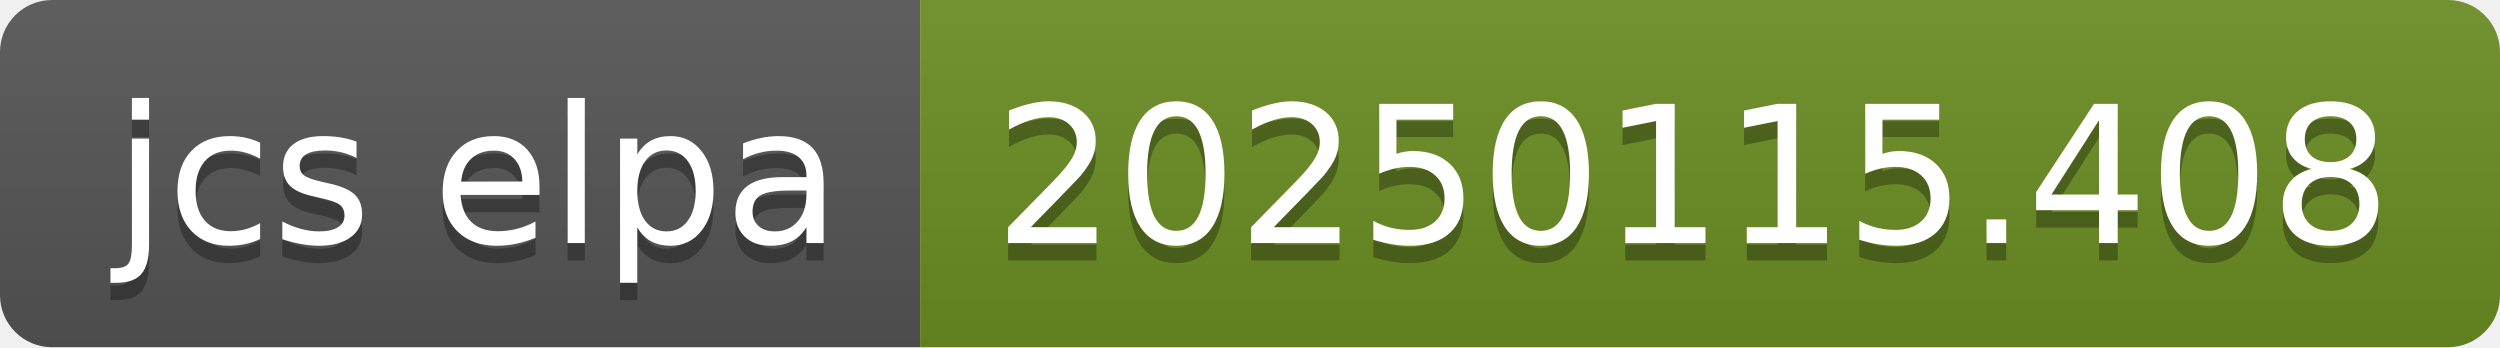
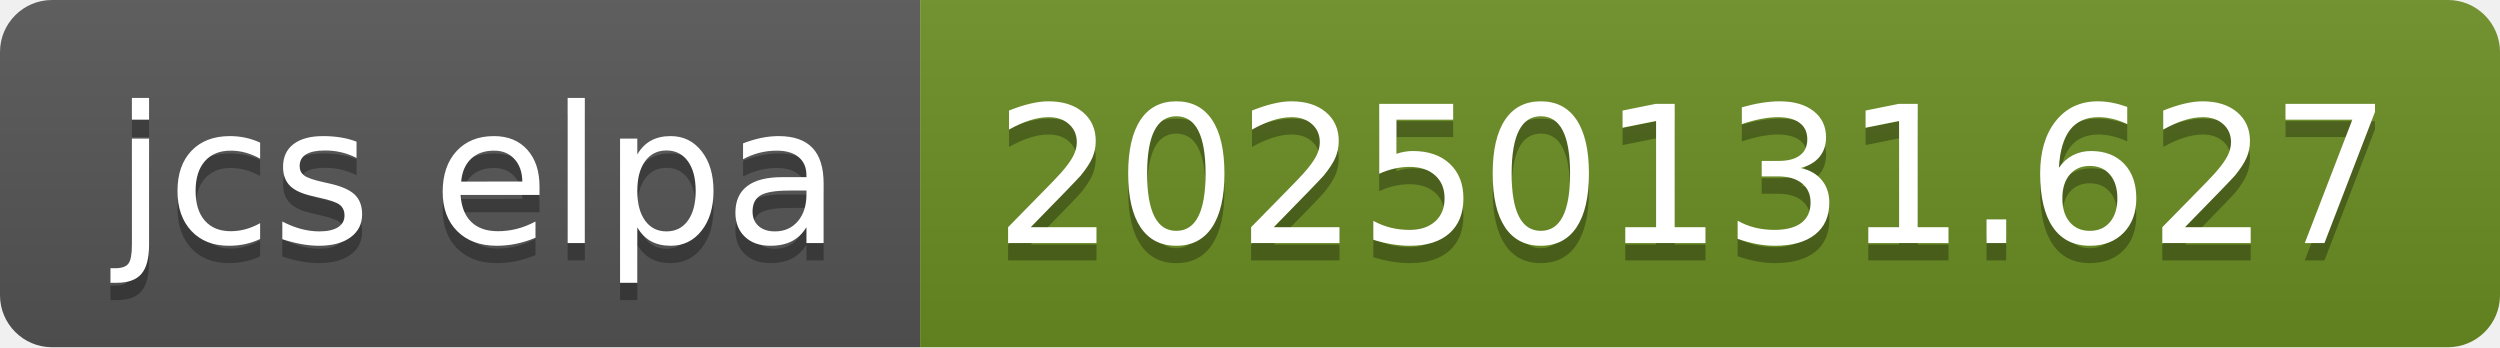
- <svg xmlns="http://www.w3.org/2000/svg" width="144" height="20" role="img" aria-label="jcs elpa: 20250115.408">
+ <svg xmlns="http://www.w3.org/2000/svg" width="144" height="20" role="img" aria-label="jcs elpa: 20250131.627">
  <linearGradient id="s" x2="0" y2="100%">
    <stop offset="0" stop-color="#bbb" stop-opacity=".1" />
    <stop offset="1" stop-opacity=".1" />
  </linearGradient>
  <clipPath id="r">
    <rect width="144" height="20" rx="3" fill="#fff" />
  </clipPath>
  <g clip-path="url(#r)">
    <rect width="53" height="20" fill="#555" />
    <rect x="53" width="91" height="20" fill="#6b8e23" />
    <rect width="144" height="20" fill="url(#s)" />
  </g>
  <g fill="#fff" text-anchor="middle" font-family="Verdana,Geneva,DejaVu Sans,sans-serif" text-rendering="geometricPrecision" font-size="110">
    <text aria-hidden="true" x="275" y="150" fill="#010101" fill-opacity=".3" transform="scale(.1)" textLength="430">jcs elpa</text>
    <text x="275" y="140" transform="scale(.1)" fill="#fff" textLength="430">jcs elpa</text>
-     <text aria-hidden="true" x="975" y="150" fill="#010101" fill-opacity=".3" transform="scale(.1)" textLength="810">20250115.408</text>
-     <text x="975" y="140" transform="scale(.1)" fill="#fff" textLength="810">20250115.408</text>
+     <text aria-hidden="true" x="975" y="150" fill="#010101" fill-opacity=".3" transform="scale(.1)" textLength="810">20250131.627</text>
+     <text x="975" y="140" transform="scale(.1)" fill="#fff" textLength="810">20250131.627</text>
  </g>
</svg>
